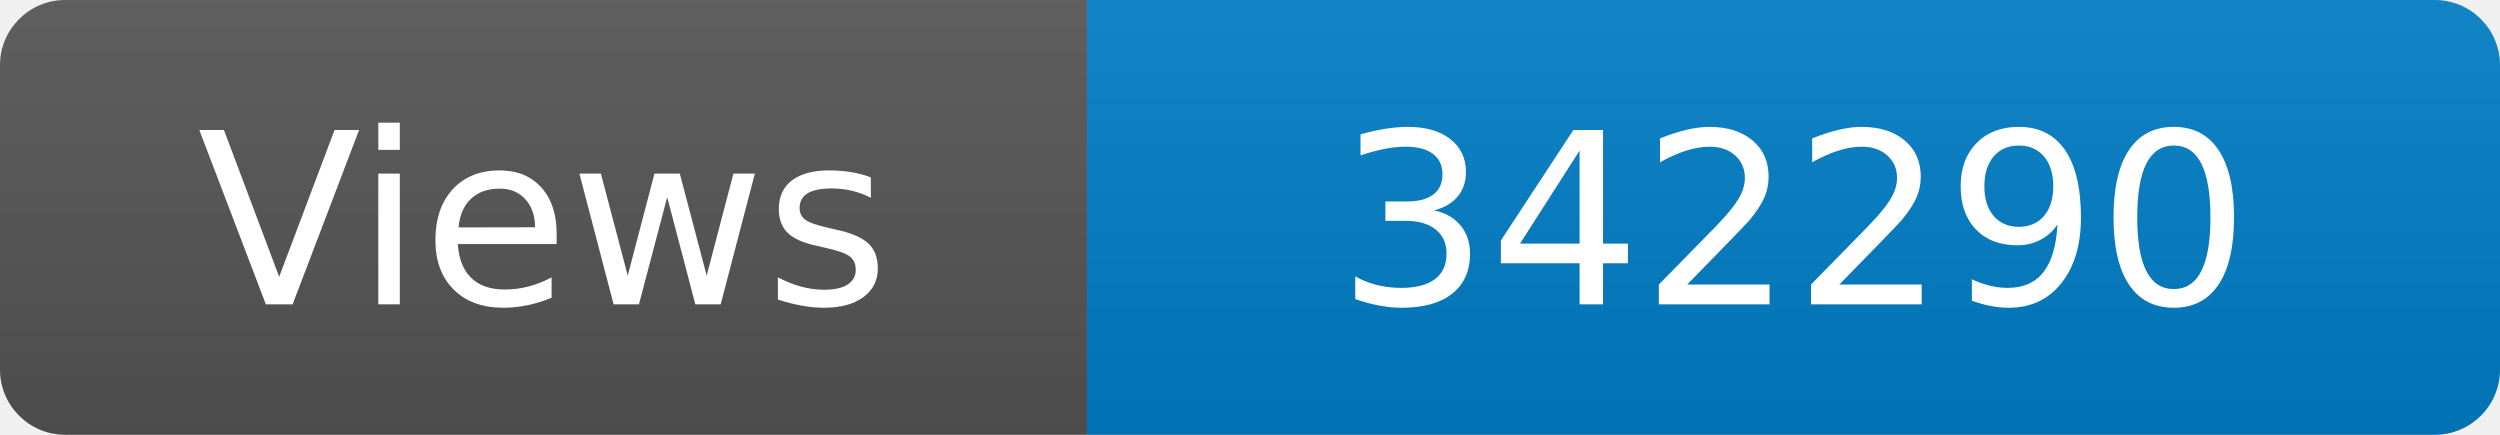
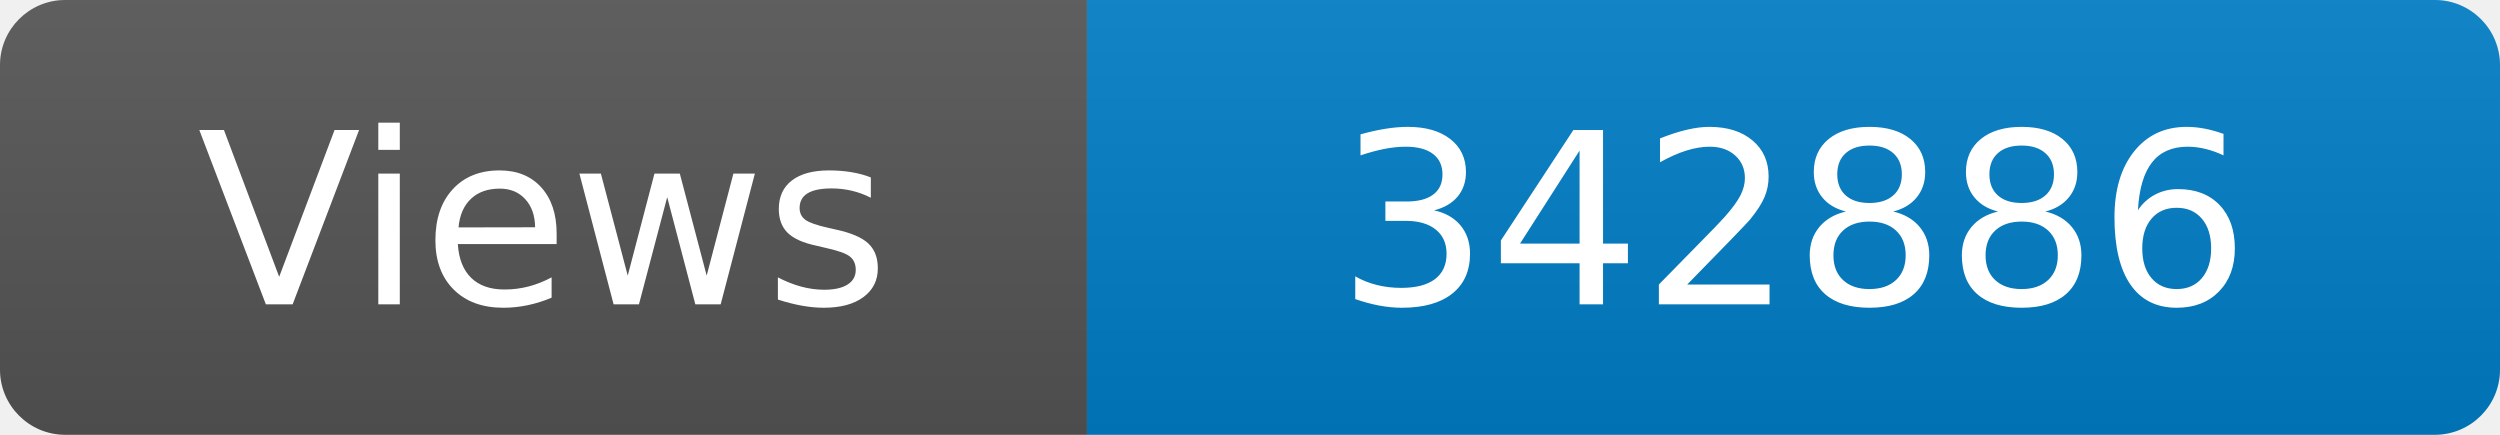
<svg xmlns="http://www.w3.org/2000/svg" width="115" height="20" role="img" aria-label="Maintained?: yes">
  <linearGradient id="s" x2="0" y2="100%">
    <stop offset="0" stop-color="#bbb" stop-opacity=".1" />
    <stop offset="1" stop-opacity=".1" />
  </linearGradient>
  <clipPath id="r">
    <rect width="115" height="20" rx="3" fill="#fff" />
  </clipPath>
  <g clip-path="url(#r)">
    <rect width="50" height="20" fill="#555" />
    <rect x="50" width="160" height="20" fill="#007ec6" />
    <rect width="115" height="20" fill="url(#s)" />
  </g>
  <g fill="#fff" text-anchor="middle" font-family="Verdana,Geneva,DejaVu Sans,sans-serif" font-size="110">
    <text x="250" y="140" transform="scale(.1)" fill="#fff">Views</text>
-     <text x="825" y="140" transform="scale(.1)" fill="#fff">342290</text>
+     <text x="825" y="140" transform="scale(.1)" fill="#fff">342886</text>
  </g>
</svg>
